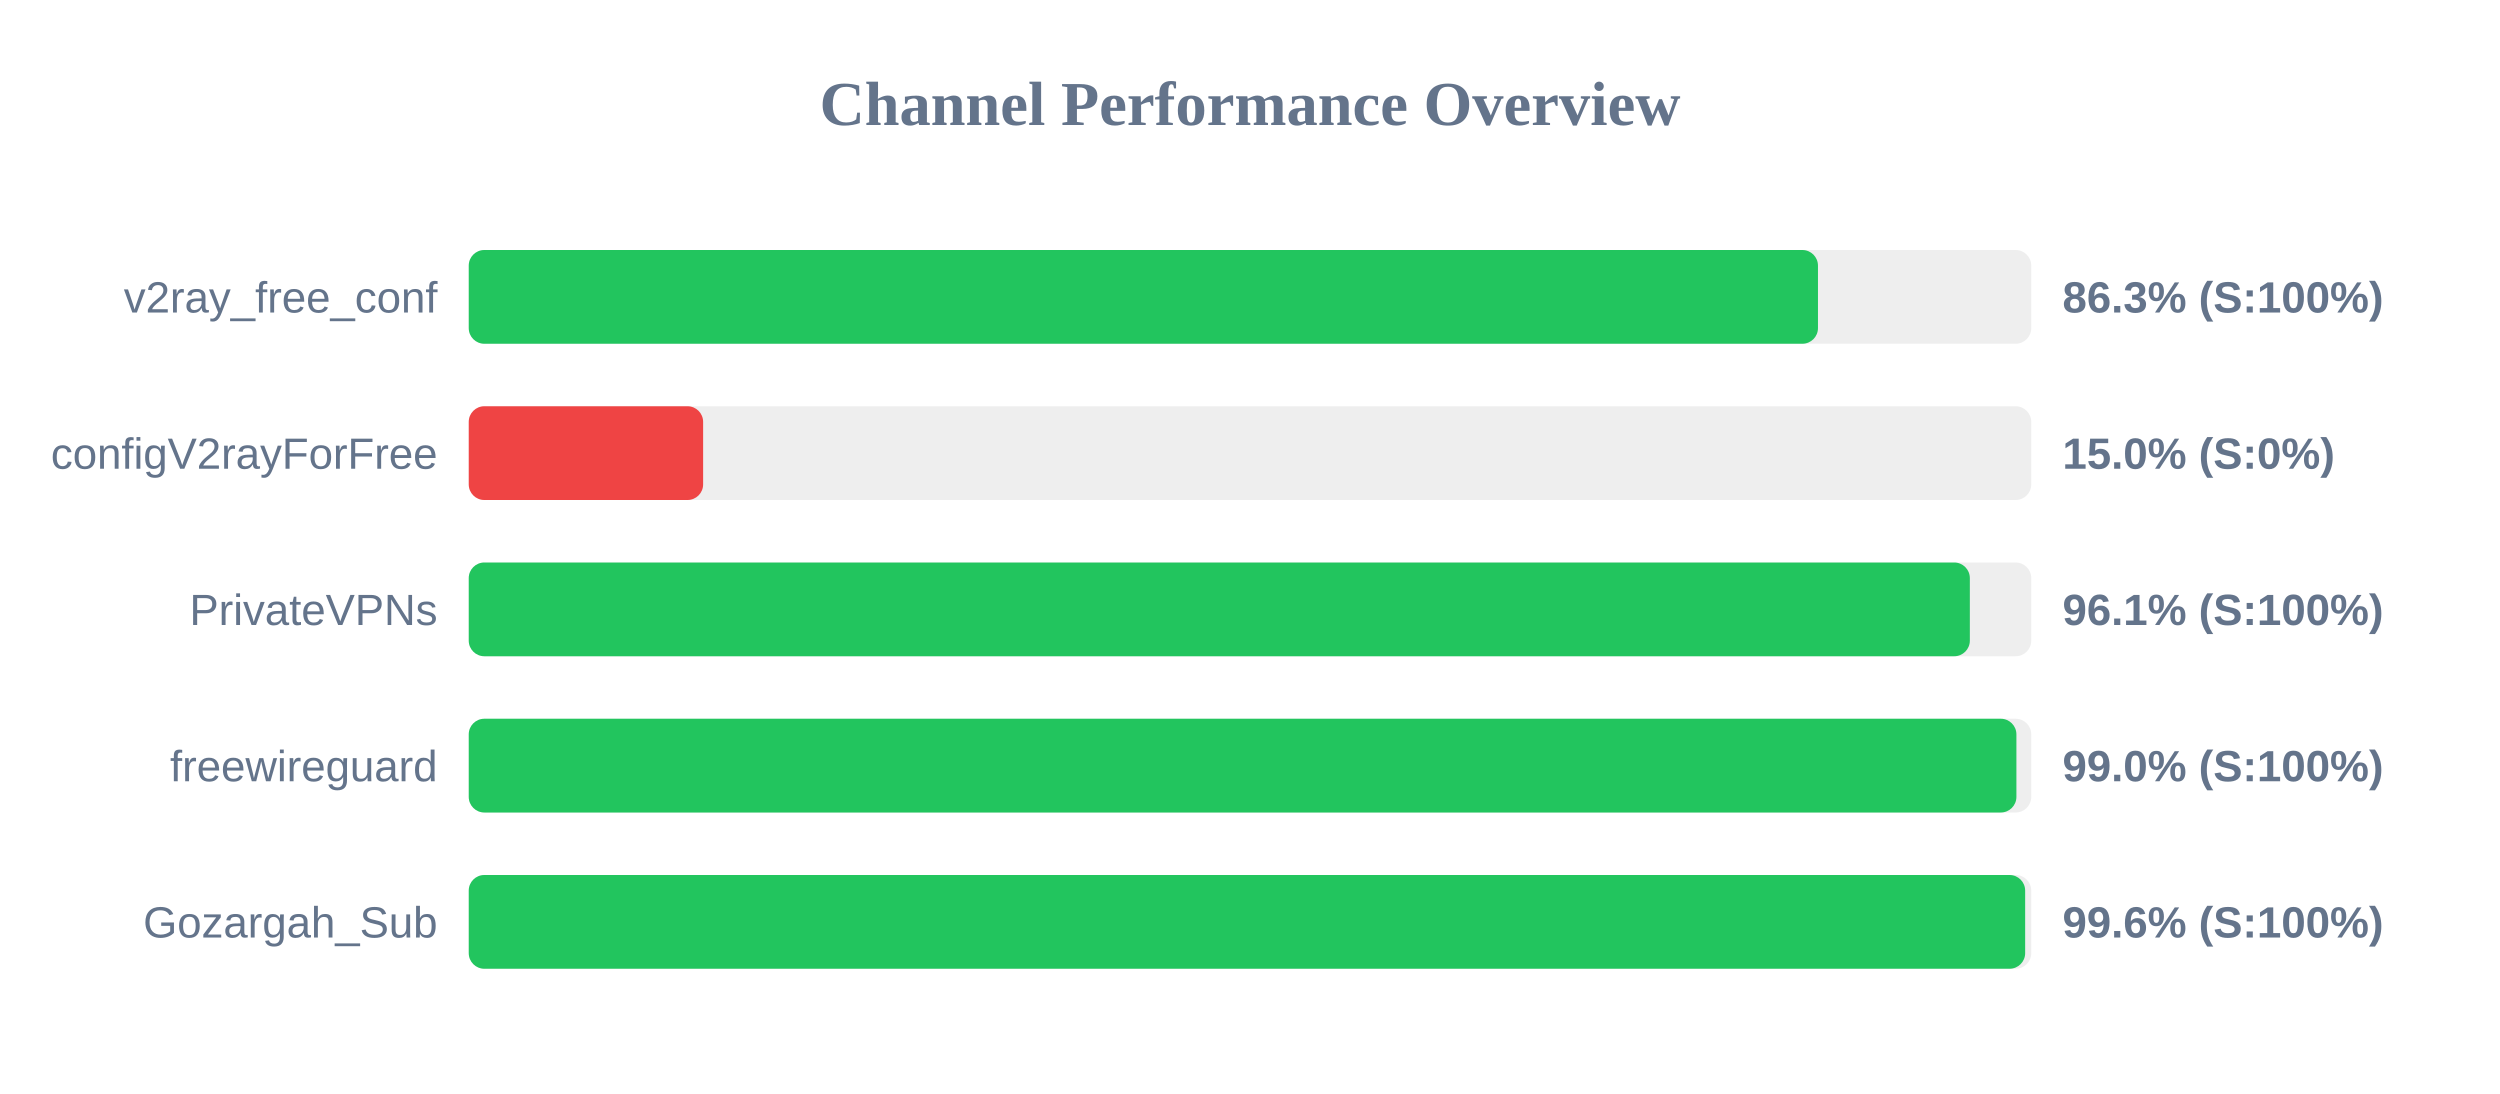
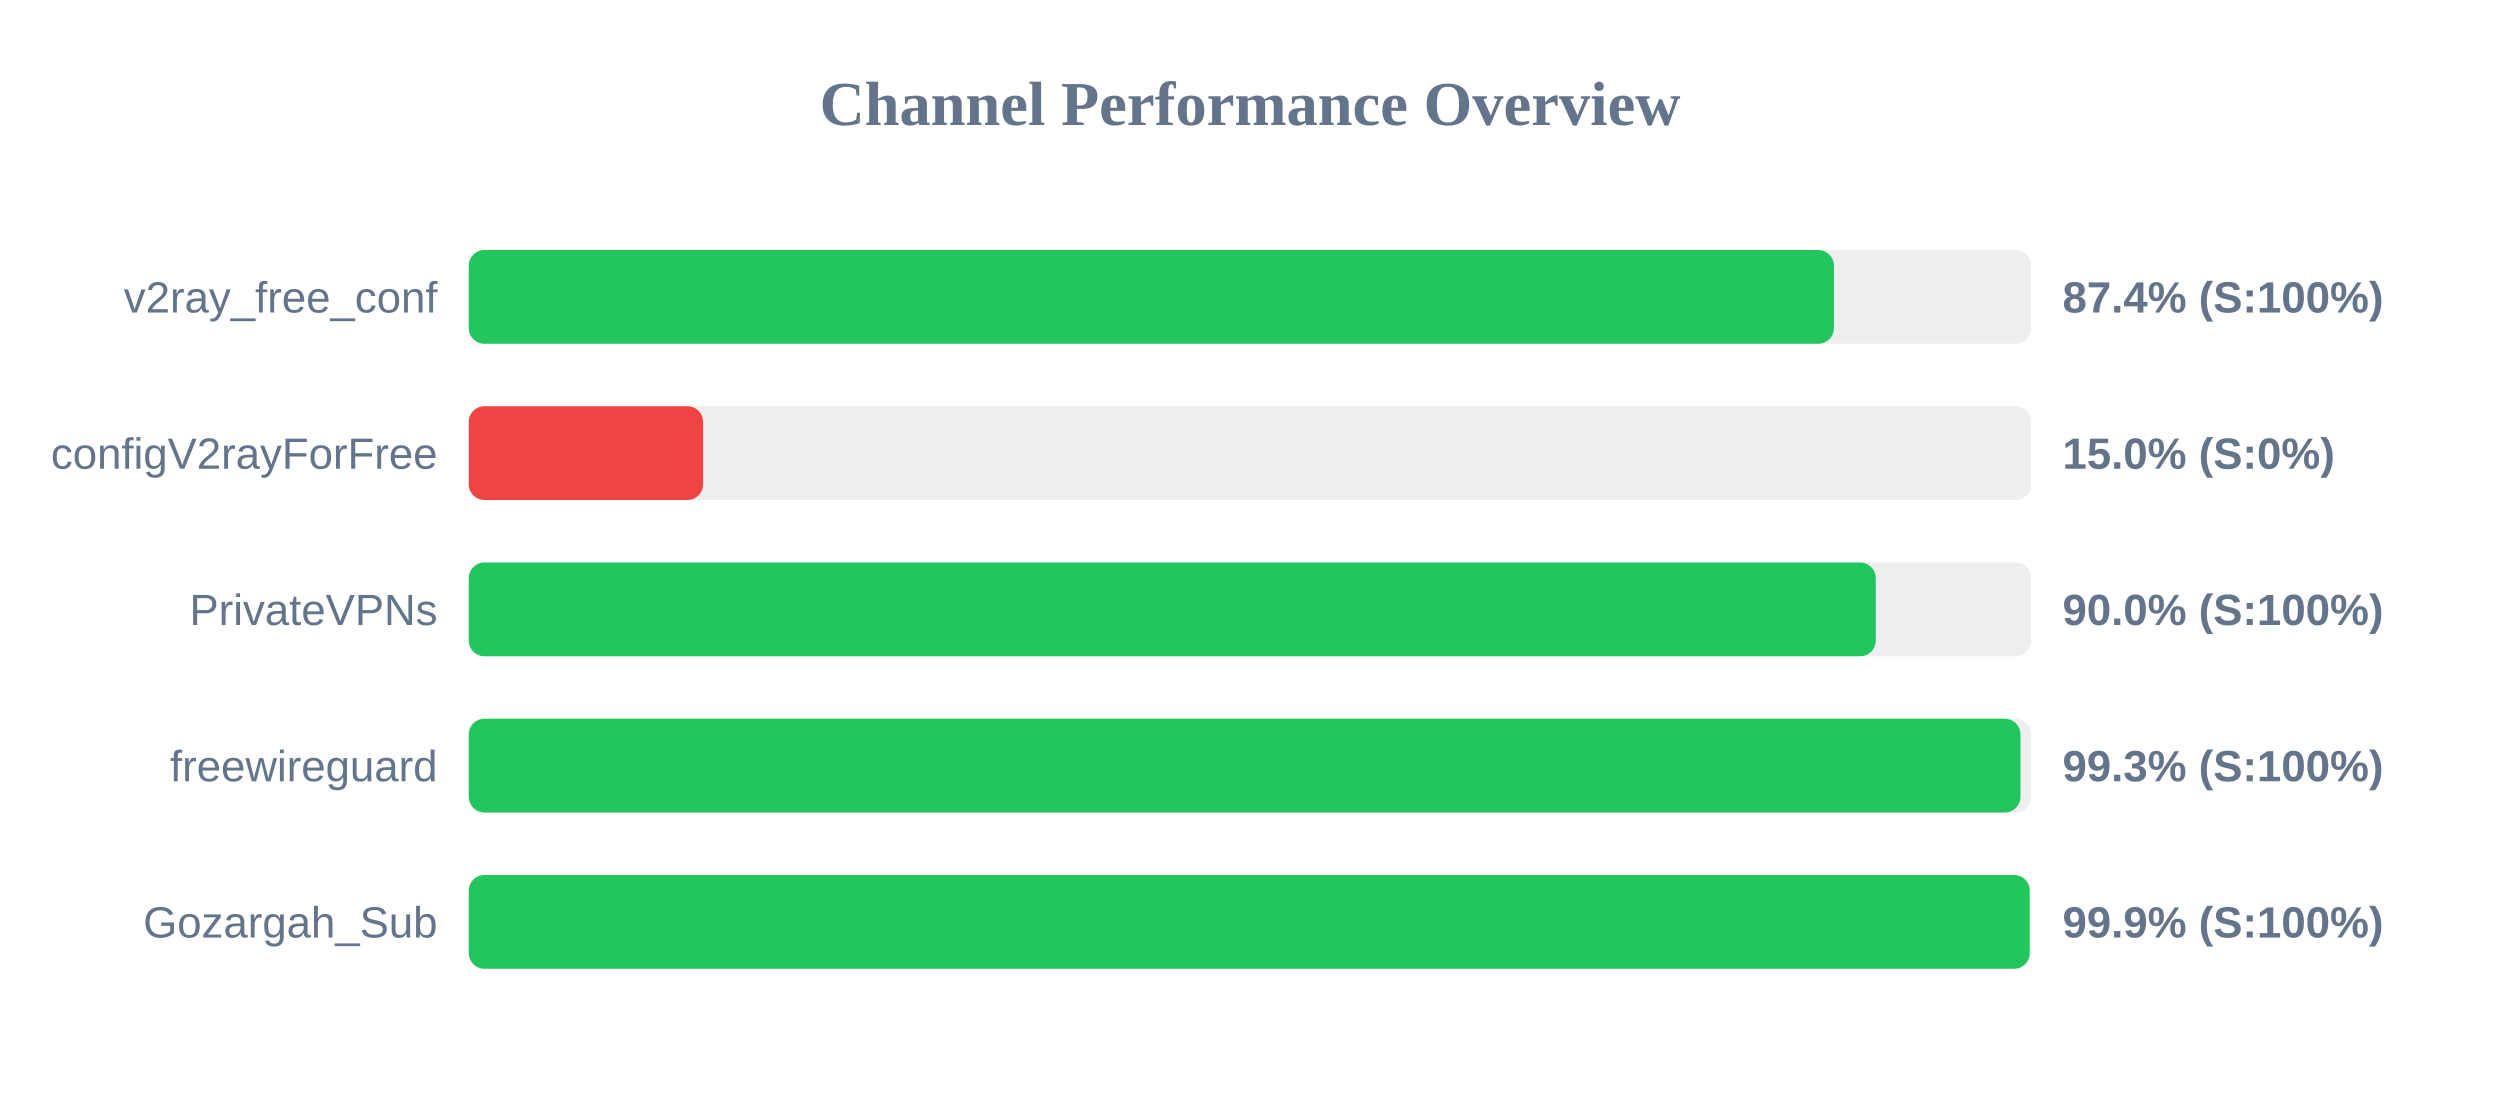
<svg xmlns="http://www.w3.org/2000/svg" width="800" height="350" version="1.1">
  <style>
        .row { font: 14px Arial; fill: #64748b; }
        .score { font: bold 14px Arial; fill: #64748b; }
    </style>
  <text x="400" y="40" text-anchor="middle" font-size="20px" font-weight="bold" fill="#64748b">Channel Performance Overview</text>
  <rect x="150" y="80" width="500" height="30" fill="#eee" rx="5" />
-   <rect x="150" y="80" width="431.75" height="30" fill="#22c55e" rx="5" />
+   <rect x="150" y="80" width="436.85" height="30" fill="#22c55e" rx="5" />
  <text x="140" y="100" text-anchor="end" class="row">v2ray_free_conf</text>
-   <text x="660" y="100" text-anchor="start" class="score">86.3% (S:100%)</text>
+   <text x="660" y="100" text-anchor="start" class="score">87.4% (S:100%)</text>
  <rect x="150" y="130" width="500" height="30" fill="#eee" rx="5" />
  <rect x="150" y="130" width="75.0" height="30" fill="#ef4444" rx="5" />
  <text x="140" y="150" text-anchor="end" class="row">configV2rayForFree</text>
  <text x="660" y="150" text-anchor="start" class="score">15.0% (S:0%)</text>
  <rect x="150" y="180" width="500" height="30" fill="#eee" rx="5" />
-   <rect x="150" y="180" width="480.35" height="30" fill="#22c55e" rx="5" />
+   <rect x="150" y="180" width="450.25" height="30" fill="#22c55e" rx="5" />
  <text x="140" y="200" text-anchor="end" class="row">PrivateVPNs</text>
-   <text x="660" y="200" text-anchor="start" class="score">96.1% (S:100%)</text>
+   <text x="660" y="200" text-anchor="start" class="score">90.0% (S:100%)</text>
  <rect x="150" y="230" width="500" height="30" fill="#eee" rx="5" />
-   <rect x="150" y="230" width="495.25" height="30" fill="#22c55e" rx="5" />
+   <rect x="150" y="230" width="496.55" height="30" fill="#22c55e" rx="5" />
  <text x="140" y="250" text-anchor="end" class="row">freewireguard</text>
-   <text x="660" y="250" text-anchor="start" class="score">99.0% (S:100%)</text>
+   <text x="660" y="250" text-anchor="start" class="score">99.3% (S:100%)</text>
  <rect x="150" y="280" width="500" height="30" fill="#eee" rx="5" />
-   <rect x="150" y="280" width="498.05" height="30" fill="#22c55e" rx="5" />
+   <rect x="150" y="280" width="499.5" height="30" fill="#22c55e" rx="5" />
  <text x="140" y="300" text-anchor="end" class="row">Gozargah_Sub</text>
-   <text x="660" y="300" text-anchor="start" class="score">99.6% (S:100%)</text>
+   <text x="660" y="300" text-anchor="start" class="score">99.9% (S:100%)</text>
</svg>
